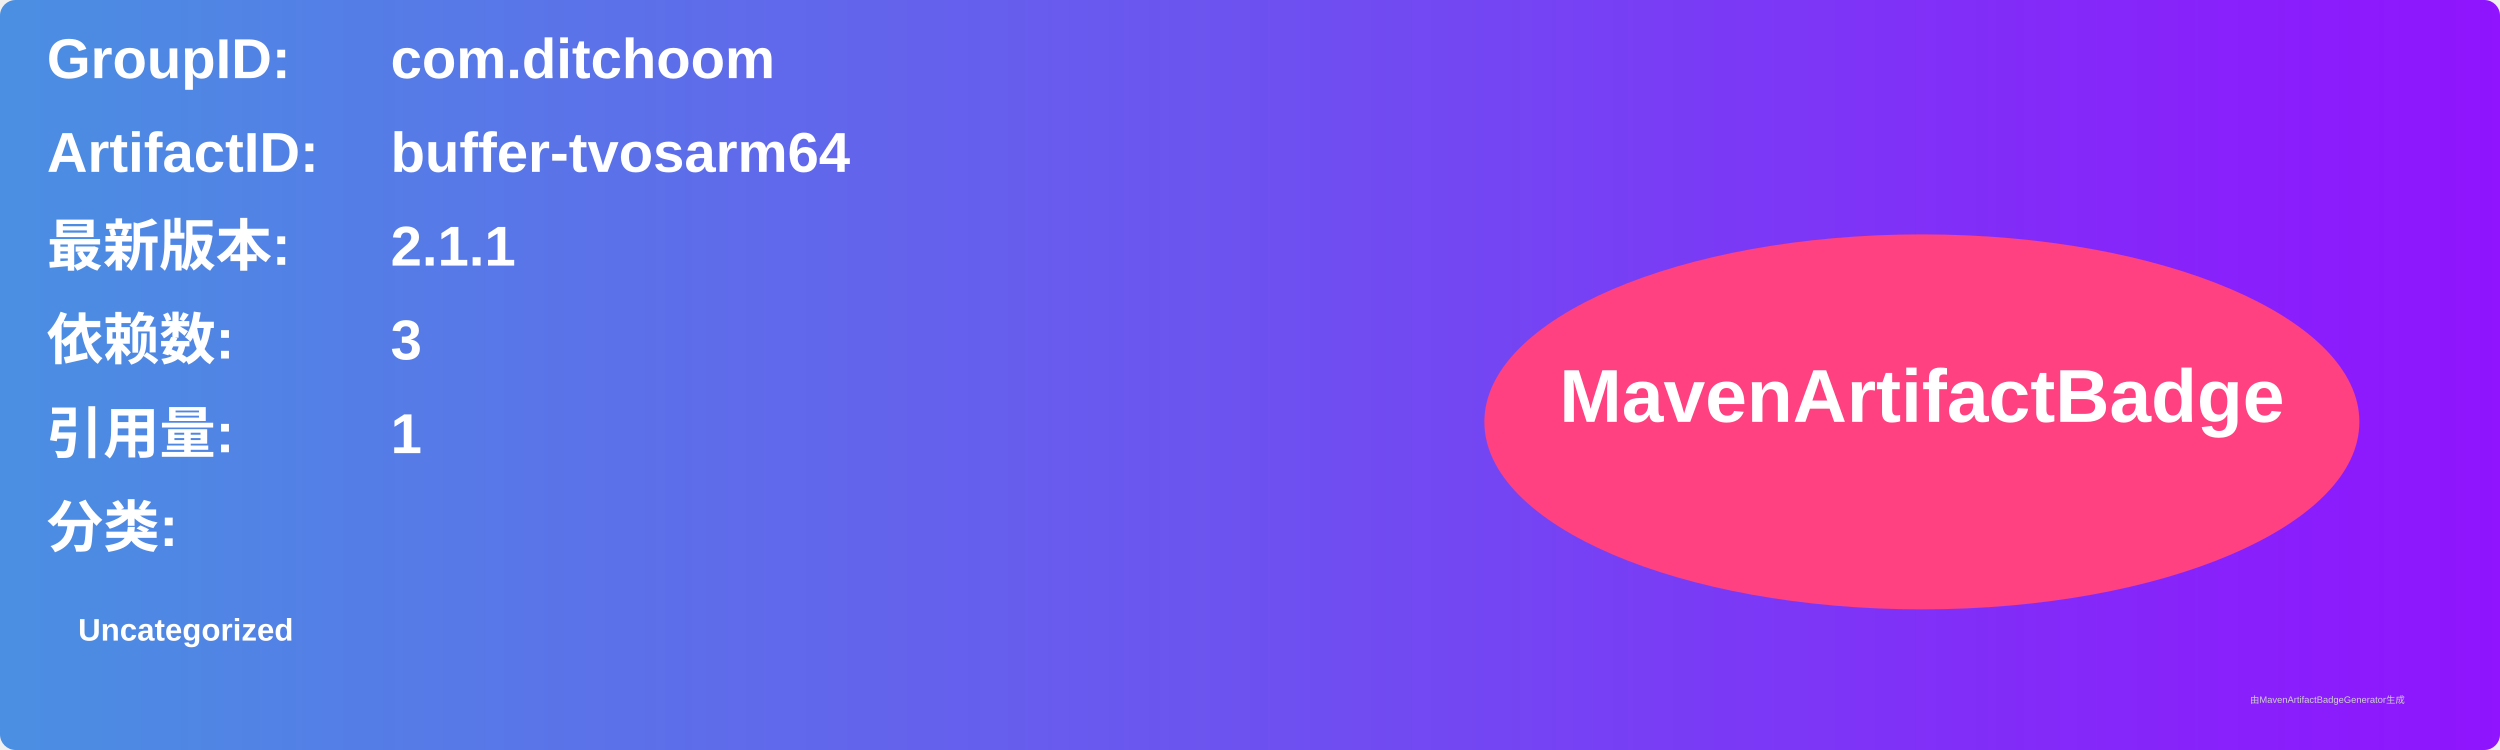
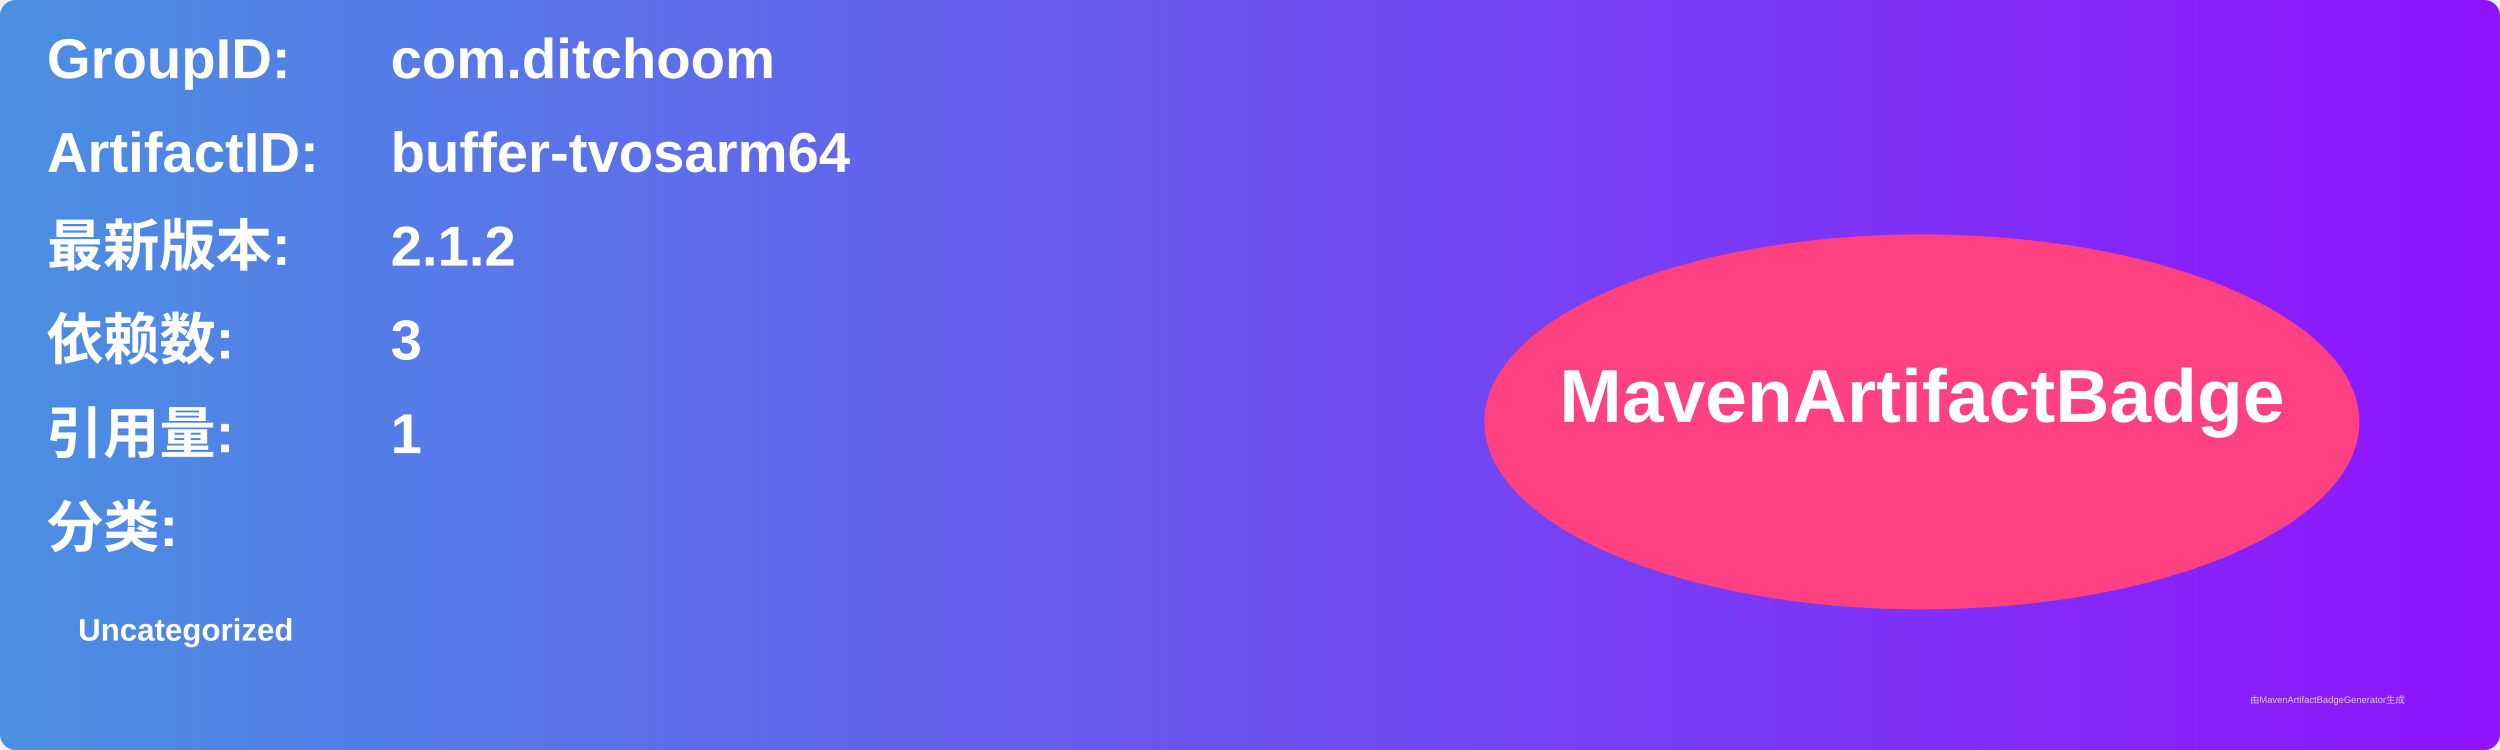
<svg xmlns="http://www.w3.org/2000/svg" width="800" height="240" viewBox="0 0 800 240">
  <linearGradient id="grad" x1="0%" y1="0%" x2="100%" y2="0%">
    <stop offset="0%" stop-color="#4a90e2" />
    <stop offset="100%" stop-color="#9013fe" />
  </linearGradient>
  <rect width="100%" height="100%" rx="5" ry="5" fill="url(#grad)" />
  <g transform="translate(15, 15)">
    <text x="0" y="10" font-family="Arial" font-size="18" fill="white" font-weight="bold" width="260">GroupID:</text>
    <text x="110" y="10" font-family="Arial" font-size="18" fill="white" font-weight="bold" width="460">com.ditchoom</text>
    <text x="0" y="40" font-family="Arial" font-size="18" fill="white" font-weight="bold" width="260">ArtifactID:</text>
    <text x="110" y="40" font-family="Arial" font-size="18" fill="white" font-weight="bold" width="460">buffer-tvosarm64</text>
    <text x="0" y="70" font-family="Arial" font-size="18" fill="white" font-weight="bold">最新版本:</text>
    <text x="110" y="70" font-family="Arial" font-size="18" fill="white" font-weight="bold">
-       <tspan font-weight="bold">2.1.1</tspan>
+       <tspan font-weight="bold">2.1.2</tspan>
    </text>
    <text x="0" y="100" font-family="Arial" font-size="18" fill="white" font-weight="bold">依赖数: </text>
    <text x="110" y="100" font-family="Arial" font-size="18" fill="white">
      <tspan font-weight="bold">3</tspan>
    </text>
    <text x="0" y="130" font-family="Arial" font-size="18" fill="white" font-weight="bold">引用量: </text>
    <text x="110" y="130" font-family="Arial" font-size="18" fill="white">
      <tspan font-weight="bold">1</tspan>
    </text>
    <text x="0" y="160" font-family="Arial" font-size="18" fill="white" font-weight="bold">分类:</text>
    <text x="10" y="190" font-family="Arial" font-size="10" fill="white">
      <tspan font-weight="bold">Uncategorized</tspan>
    </text>
    <ellipse cx="600" cy="120" rx="140" ry="60" fill="#ff4081" />
    <text x="600" y="120" text-anchor="middle" font-family="Arial" font-size="24" fill="white" font-weight="bold">MavenArtifactBadge</text>
  </g>
  <text x="720" y="225" font-family="Arial" font-size="3" fill="#d0d0d0">由MavenArtifactBadgeGenerator生成</text>
</svg>
